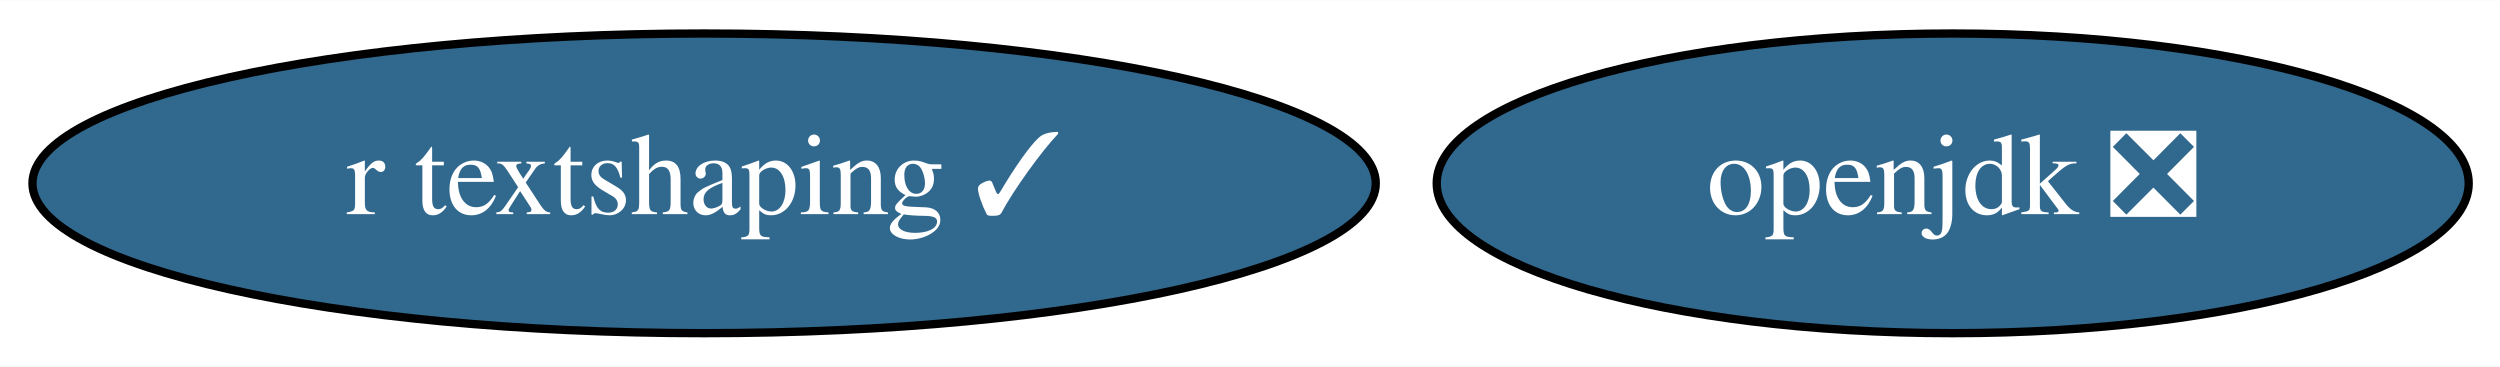
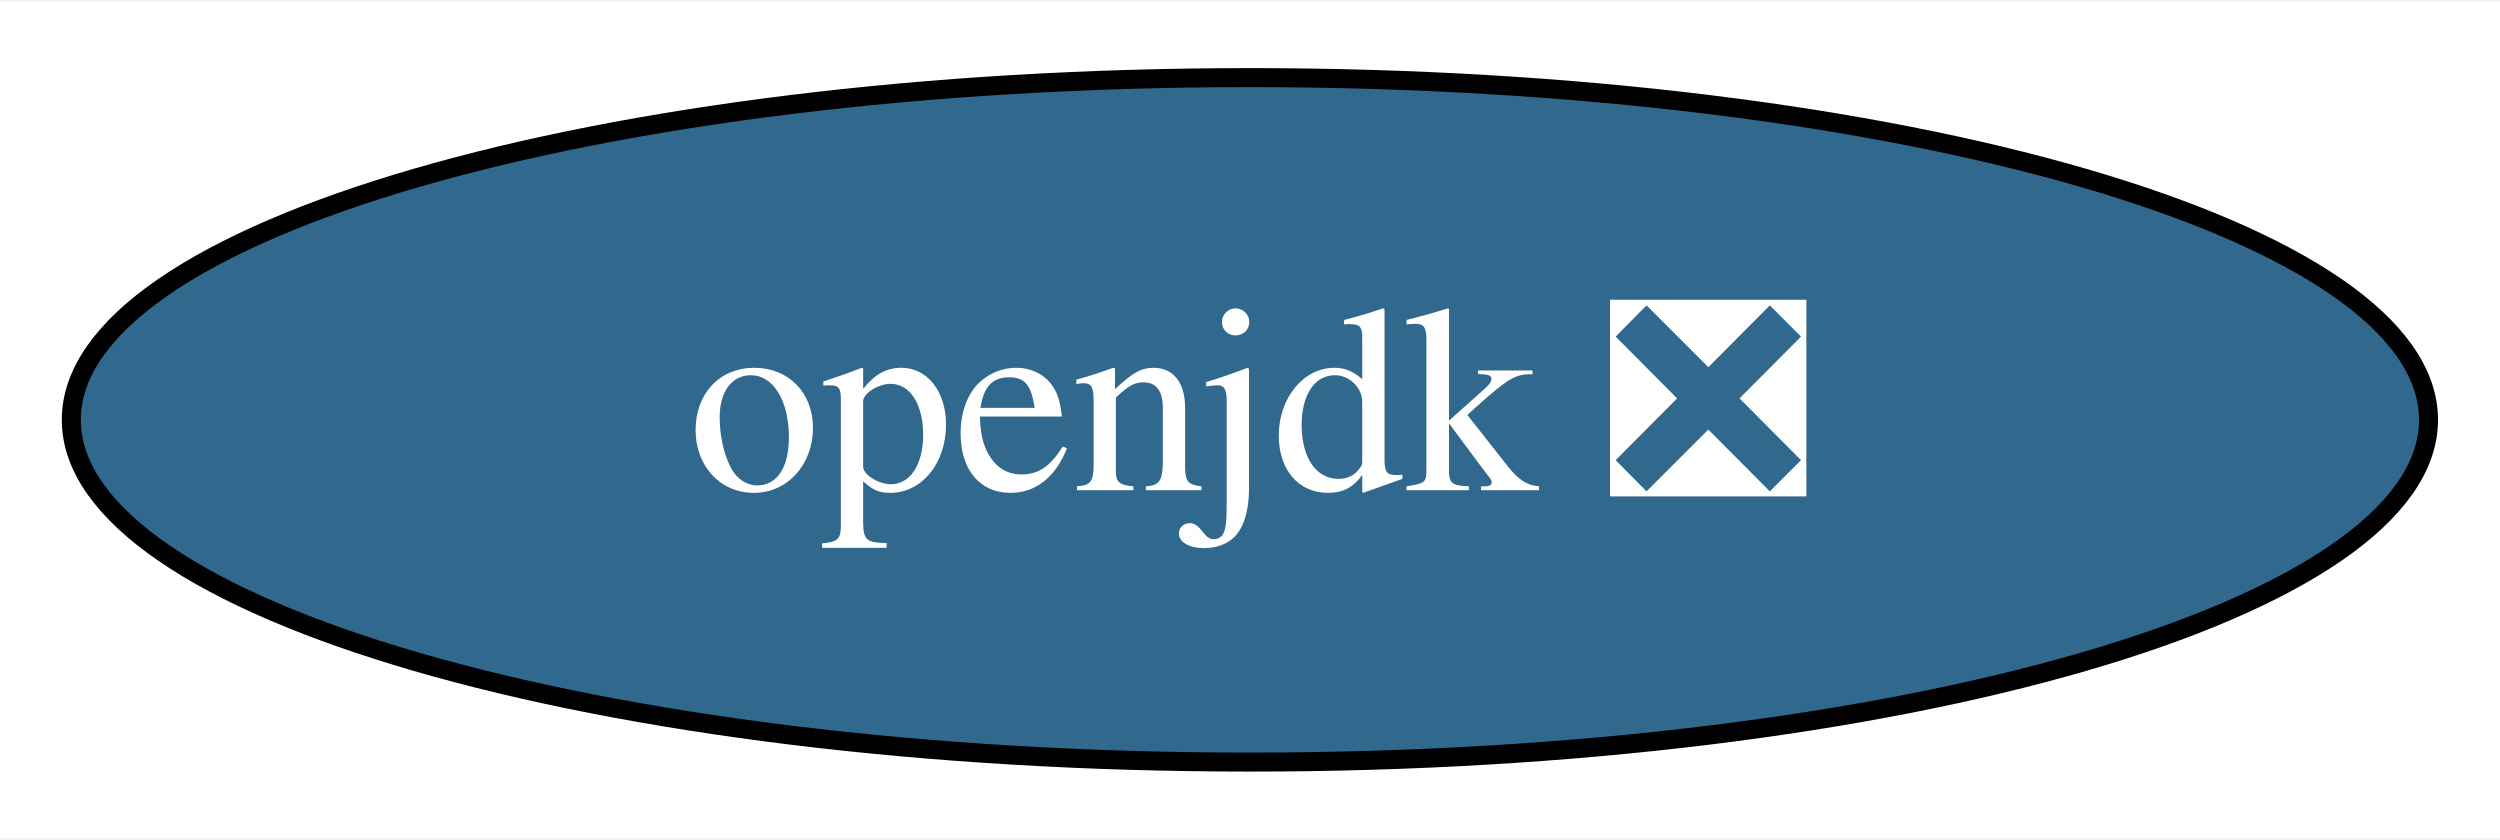
- <svg xmlns="http://www.w3.org/2000/svg" xmlns:xlink="http://www.w3.org/1999/xlink" width="300pt" height="44pt" viewBox="0.00 0.00 300.34 44.00">
+ <svg xmlns="http://www.w3.org/2000/svg" xmlns:xlink="http://www.w3.org/1999/xlink" width="131pt" height="44pt" viewBox="0.00 0.00 131.49 44.00">
  <g id="graph0" class="graph" transform="scale(1 1) rotate(0) translate(4 40)">
-     <polygon fill="white" stroke="transparent" points="-4,4 -4,-40 296.34,-40 296.34,4 -4,4" />
+     <polygon fill="white" stroke="transparent" points="-4,4 -4,-40 127.49,-40 127.49,4 -4,4" />
    <g id="node1" class="node">
      <g id="a_node1">
        <a xlink:href="https://github.com/conda-forge/openjdk-feedstock/pull/90" xlink:title="openjdk ❎">
-           <ellipse fill="#31688e" stroke="black" cx="230.59" cy="-18" rx="61.99" ry="18" />
-           <text text-anchor="middle" x="230.59" y="-14.3" font-family="Times,serif" font-size="14.00" fill="white">openjdk ❎</text>
-         </a>
-       </g>
-     </g>
-     <g id="node2" class="node">
-       <g id="a_node2">
-         <a xlink:href="https://github.com/conda-forge/r-textshaping-feedstock/pull/14" xlink:title="r textshaping ✓">
-           <ellipse fill="#31688e" stroke="black" cx="80.59" cy="-18" rx="80.69" ry="18" />
-           <text text-anchor="middle" x="80.59" y="-14.3" font-family="Times,serif" font-size="14.00" fill="white">r textshaping ✓</text>
+           <ellipse fill="#31688e" stroke="black" cx="61.74" cy="-18" rx="61.99" ry="18" />
+           <text text-anchor="middle" x="61.74" y="-14.3" font-family="Times,serif" font-size="14.00" fill="white">openjdk ❎</text>
        </a>
      </g>
    </g>
  </g>
</svg>
